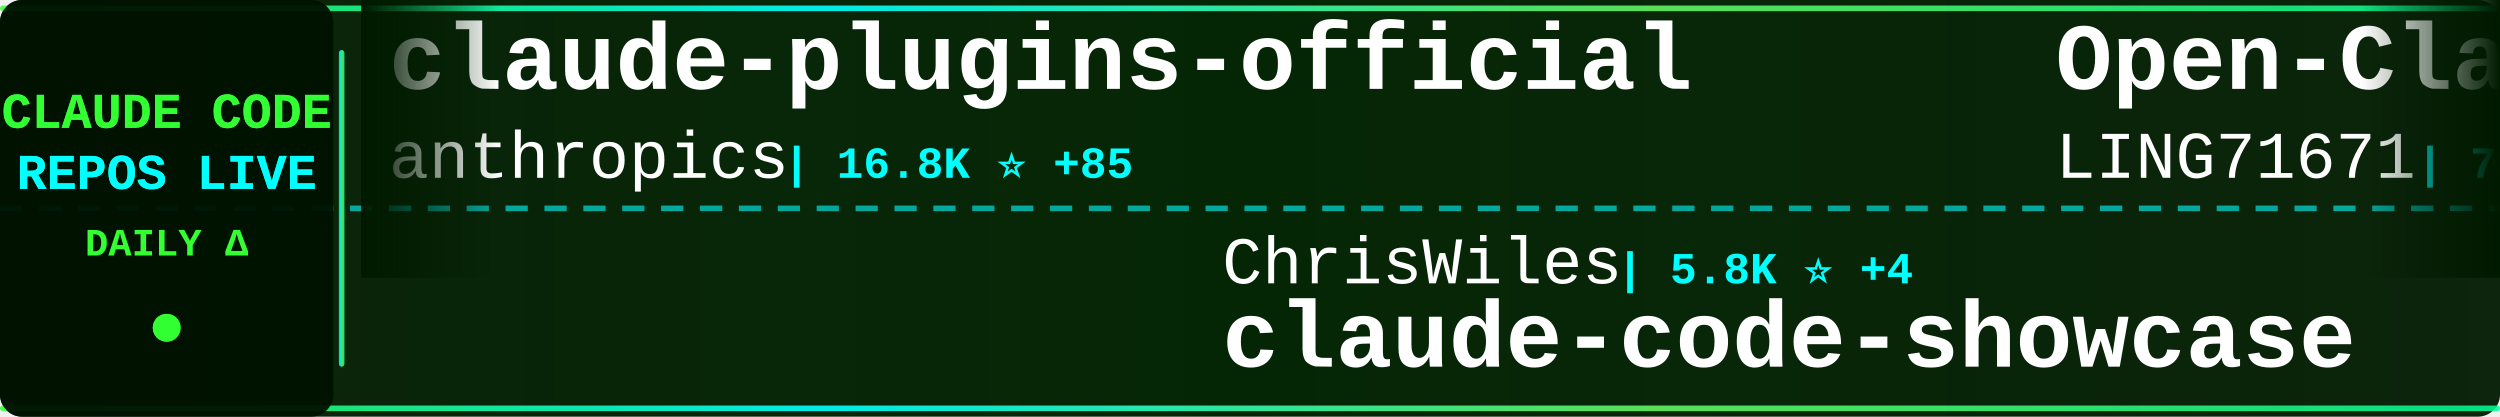
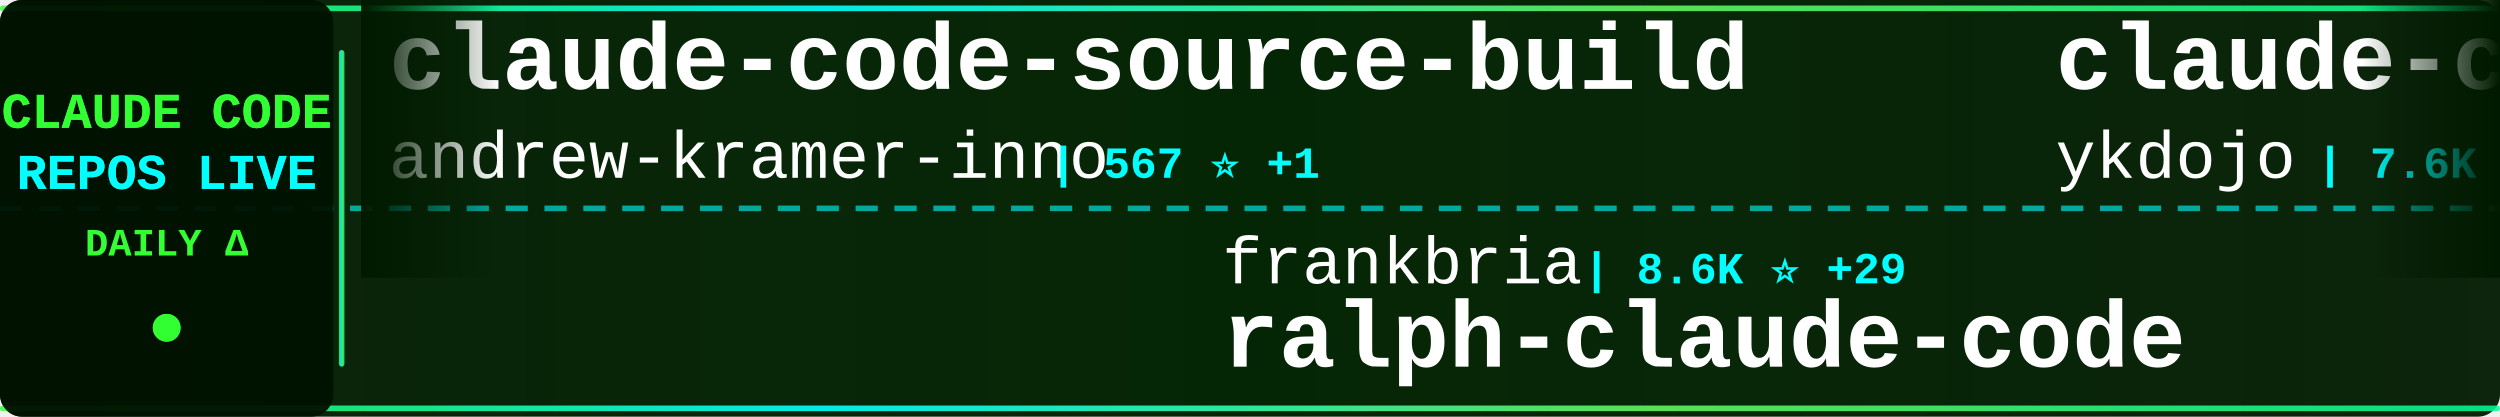
<svg xmlns="http://www.w3.org/2000/svg" width="900" height="150">
  <defs>
    <linearGradient id="tickerBg" x1="0%" y1="0%" x2="100%" y2="0%">
      <stop offset="0%" style="stop-color:#001a00;stop-opacity:0.95" />
      <stop offset="50%" style="stop-color:#002200;stop-opacity:0.98" />
      <stop offset="100%" style="stop-color:#001a00;stop-opacity:0.95" />
    </linearGradient>
    <linearGradient id="borderGrad" x1="0%" y1="0%" x2="100%" y2="0%">
      <stop offset="0%" style="stop-color:#33ff33;stop-opacity:0.85">
        <animate attributeName="stop-opacity" values="0.85;1;0.85" dur="2s" repeatCount="indefinite" />
      </stop>
      <stop offset="33%" style="stop-color:#00ffff;stop-opacity:0.9">
        <animate attributeName="stop-opacity" values="0.9;1;0.9" dur="2.2s" repeatCount="indefinite" />
      </stop>
      <stop offset="66%" style="stop-color:#66ff66;stop-opacity:0.85">
        <animate attributeName="stop-opacity" values="0.85;1;0.85" dur="1.8s" repeatCount="indefinite" />
      </stop>
      <stop offset="100%" style="stop-color:#00ff99;stop-opacity:0.85">
        <animate attributeName="stop-opacity" values="0.85;1;0.85" dur="2s" repeatCount="indefinite" />
      </stop>
    </linearGradient>
    <filter id="textGlow">
      <feGaussianBlur stdDeviation="0.1" result="coloredBlur" />
      <feMerge>
        <feMergeNode in="coloredBlur" />
        <feMergeNode in="SourceGraphic" />
      </feMerge>
    </filter>
    <filter id="metricGlow">
      <feGaussianBlur stdDeviation="0.2" result="coloredBlur" />
      <feMerge>
        <feMergeNode in="coloredBlur" />
        <feMergeNode in="SourceGraphic" />
      </feMerge>
    </filter>
    <linearGradient id="leftFade" x1="0%" y1="0%" x2="100%" y2="0%">
      <stop offset="0%" style="stop-color:#001a00;stop-opacity:1" />
      <stop offset="100%" style="stop-color:#001a00;stop-opacity:0" />
    </linearGradient>
    <linearGradient id="rightFade" x1="0%" y1="0%" x2="100%" y2="0%">
      <stop offset="0%" style="stop-color:#001a00;stop-opacity:0" />
      <stop offset="100%" style="stop-color:#001a00;stop-opacity:1" />
    </linearGradient>
  </defs>
  <rect width="900" height="150" fill="url(#tickerBg)" rx="8" />
  <rect x="0" y="2" width="900" height="2" fill="url(#borderGrad)" rx="1" />
  <rect x="0" y="146" width="900" height="2" fill="url(#borderGrad)" rx="1" />
  <line x1="0" y1="75" x2="900" y2="75" stroke="#00ffff" stroke-width="2" stroke-dasharray="8 6" opacity="0.6" />
  <rect x="0" y="0" width="120" height="150" fill="#001100" opacity="0.95" rx="8" />
  <text x="60" y="46" font-family="'Courier New', monospace" font-size="18" font-weight="bold" fill="#33ff33" text-anchor="middle" filter="url(#textGlow)">
    CLAUDE CODE
  </text>
  <text x="60" y="68" font-family="'Courier New', monospace" font-size="18" font-weight="bold" fill="#00ffff" text-anchor="middle" filter="url(#textGlow)">
    REPOS LIVE
  </text>
  <text x="60" y="92" font-family="'Courier New', monospace" font-size="14" font-weight="bold" fill="#33ff33" text-anchor="middle">
    DAILY Δ
  </text>
  <circle cx="60" cy="118" r="5" fill="#33ff33" filter="url(#metricGlow)">
    <animate attributeName="r" values="4;6;4" dur="1.5s" repeatCount="indefinite" />
    <animate attributeName="opacity" values="0.6;1;0.6" dur="1.5s" repeatCount="indefinite" />
  </circle>
  <rect x="122" y="18" width="2" height="114" fill="url(#borderGrad)" rx="1" />
  <clipPath id="tickerClip">
    <rect x="130" y="0" width="770" height="150" />
  </clipPath>
  <g clip-path="url(#tickerClip)">
    <g id="tickerItems">
      <animateTransform attributeName="transform" attributeType="XML" type="translate" from="0 0" to="-3000 0" dur="54s" repeatCount="indefinite" />
      <g transform="translate(0, 0)">
-         <text x="140" y="32" font-family="'Courier New', monospace" font-size="34" font-weight="bold" fill="#ffffff">claude-plugins-official</text>
-         <text x="140" y="64" font-family="'Courier New', monospace" font-size="24" font-weight="normal" fill="#ffffff" opacity="1.0">anthropics</text>
-         <text x="282" y="64" font-family="'Courier New', monospace" font-size="16" font-weight="bold" fill="#00ffff"> | 16.8K ⭐ +85</text>
+         <text x="140" y="32" font-family="'Courier New', monospace" font-size="34" font-weight="bold" fill="#ffffff">claude-code-source-build</text>
+         <text x="140" y="64" font-family="'Courier New', monospace" font-size="24" font-weight="normal" fill="#ffffff" opacity="1.0">andrew-kramer-inno</text>
+         <text x="378" y="64" font-family="'Courier New', monospace" font-size="16" font-weight="bold" fill="#00ffff"> | 567 ⭐ +1</text>
      </g>
      <g transform="translate(300, 0)">
-         <text x="140" y="102" font-family="'Courier New', monospace" font-size="24" font-weight="normal" fill="#ffffff" opacity="1.0">ChrisWiles</text>
-         <text x="282" y="102" font-family="'Courier New', monospace" font-size="16" font-weight="bold" fill="#00ffff"> | 5.8K ⭐ +4</text>
-         <text x="140" y="132" font-family="'Courier New', monospace" font-size="34" font-weight="bold" fill="#ffffff">claude-code-showcase</text>
+         <text x="140" y="102" font-family="'Courier New', monospace" font-size="24" font-weight="normal" fill="#ffffff" opacity="1.0">frankbria</text>
+         <text x="270" y="102" font-family="'Courier New', monospace" font-size="16" font-weight="bold" fill="#00ffff"> | 8.6K ⭐ +29</text>
+         <text x="140" y="132" font-family="'Courier New', monospace" font-size="34" font-weight="bold" fill="#ffffff">ralph-claude-code</text>
      </g>
      <g transform="translate(600, 0)">
-         <text x="140" y="32" font-family="'Courier New', monospace" font-size="34" font-weight="bold" fill="#ffffff">Open-ClaudeCode</text>
-         <text x="140" y="64" font-family="'Courier New', monospace" font-size="24" font-weight="normal" fill="#ffffff" opacity="1.0">LING71671</text>
-         <text x="270" y="64" font-family="'Courier New', monospace" font-size="16" font-weight="bold" fill="#00ffff"> | 738 ⭐ +9</text>
+         <text x="140" y="32" font-family="'Courier New', monospace" font-size="34" font-weight="bold" fill="#ffffff">claude-code-tips</text>
+         <text x="140" y="64" font-family="'Courier New', monospace" font-size="24" font-weight="normal" fill="#ffffff" opacity="1.0">ykdojo</text>
+         <text x="234" y="64" font-family="'Courier New', monospace" font-size="16" font-weight="bold" fill="#00ffff"> | 7.6K ⭐ +139</text>
      </g>
      <g transform="translate(900, 0)">
-         <text x="140" y="102" font-family="'Courier New', monospace" font-size="24" font-weight="normal" fill="#ffffff" opacity="1.0">anthropics</text>
-         <text x="282" y="102" font-family="'Courier New', monospace" font-size="16" font-weight="bold" fill="#00ffff"> | 790 ⭐ +2</text>
-         <text x="140" y="132" font-family="'Courier New', monospace" font-size="34" font-weight="bold" fill="#ffffff">claude-code-base-action</text>
+         <text x="140" y="102" font-family="'Courier New', monospace" font-size="24" font-weight="normal" fill="#ffffff" opacity="1.0">luyao618</text>
+         <text x="258" y="102" font-family="'Courier New', monospace" font-size="16" font-weight="bold" fill="#00ffff"> | 1.1K ⭐ +25</text>
+         <text x="140" y="132" font-family="'Courier New', monospace" font-size="34" font-weight="bold" fill="#ffffff">Claude-Code-Source-Study</text>
      </g>
      <g transform="translate(1200, 0)">
-         <text x="140" y="32" font-family="'Courier New', monospace" font-size="34" font-weight="bold" fill="#ffffff">Claude-code</text>
-         <text x="140" y="64" font-family="'Courier New', monospace" font-size="24" font-weight="normal" fill="#ffffff" opacity="1.0">fazxes</text>
-         <text x="234" y="64" font-family="'Courier New', monospace" font-size="16" font-weight="bold" fill="#00ffff"> | 203 ⭐ +1</text>
+         <text x="140" y="32" font-family="'Courier New', monospace" font-size="34" font-weight="bold" fill="#ffffff">claude-code-ultimate-gui...</text>
+         <text x="140" y="64" font-family="'Courier New', monospace" font-size="24" font-weight="normal" fill="#ffffff" opacity="1.0">FlorianBruniaux</text>
+         <text x="342" y="64" font-family="'Courier New', monospace" font-size="16" font-weight="bold" fill="#00ffff"> | 3.3K ⭐ +89</text>
      </g>
      <g transform="translate(1500, 0)">
-         <text x="140" y="102" font-family="'Courier New', monospace" font-size="24" font-weight="normal" fill="#ffffff" opacity="1.0">davila7</text>
-         <text x="246" y="102" font-family="'Courier New', monospace" font-size="16" font-weight="bold" fill="#00ffff"> | 24.6K ⭐ +73</text>
-         <text x="140" y="132" font-family="'Courier New', monospace" font-size="34" font-weight="bold" fill="#ffffff">claude-code-templates</text>
+         <text x="140" y="102" font-family="'Courier New', monospace" font-size="24" font-weight="normal" fill="#ffffff" opacity="1.0">LING71671</text>
+         <text x="270" y="102" font-family="'Courier New', monospace" font-size="16" font-weight="bold" fill="#00ffff"> | 741 ⭐ +12</text>
+         <text x="140" y="132" font-family="'Courier New', monospace" font-size="34" font-weight="bold" fill="#ffffff">Open-ClaudeCode</text>
      </g>
      <g transform="translate(1800, 0)">
-         <text x="140" y="32" font-family="'Courier New', monospace" font-size="34" font-weight="bold" fill="#ffffff">Claude-code</text>
-         <text x="140" y="64" font-family="'Courier New', monospace" font-size="24" font-weight="normal" fill="#ffffff" opacity="1.0">zstmfhy</text>
-         <text x="246" y="64" font-family="'Courier New', monospace" font-size="16" font-weight="bold" fill="#00ffff"> | 191 ⭐</text>
+         <text x="140" y="32" font-family="'Courier New', monospace" font-size="34" font-weight="bold" fill="#ffffff">claude-code-sourcemap</text>
+         <text x="140" y="64" font-family="'Courier New', monospace" font-size="24" font-weight="normal" fill="#ffffff" opacity="1.0">Hyper66666</text>
+         <text x="282" y="64" font-family="'Courier New', monospace" font-size="16" font-weight="bold" fill="#00ffff"> | 206 ⭐ +1</text>
      </g>
      <g transform="translate(2100, 0)">
-         <text x="140" y="102" font-family="'Courier New', monospace" font-size="24" font-weight="normal" fill="#ffffff" opacity="1.0">fuergaosi233</text>
-         <text x="306" y="102" font-family="'Courier New', monospace" font-size="16" font-weight="bold" fill="#00ffff"> | 2.4K ⭐ +11</text>
-         <text x="140" y="132" font-family="'Courier New', monospace" font-size="34" font-weight="bold" fill="#ffffff">claude-code-proxy</text>
+         <text x="140" y="102" font-family="'Courier New', monospace" font-size="24" font-weight="normal" fill="#ffffff" opacity="1.0">Pimzino</text>
+         <text x="246" y="102" font-family="'Courier New', monospace" font-size="16" font-weight="bold" fill="#00ffff"> | 3.6K ⭐ +2</text>
+         <text x="140" y="132" font-family="'Courier New', monospace" font-size="34" font-weight="bold" fill="#ffffff">claude-code-spec-workflo...</text>
      </g>
      <g transform="translate(2400, 0)">
-         <text x="140" y="32" font-family="'Courier New', monospace" font-size="34" font-weight="bold" fill="#ffffff">claude-task-master</text>
-         <text x="140" y="64" font-family="'Courier New', monospace" font-size="24" font-weight="normal" fill="#ffffff" opacity="1.0">eyaltoledano</text>
-         <text x="306" y="64" font-family="'Courier New', monospace" font-size="16" font-weight="bold" fill="#00ffff"> | 26.5K ⭐ +16</text>
+         <text x="140" y="32" font-family="'Courier New', monospace" font-size="34" font-weight="bold" fill="#ffffff">claude-code-webui</text>
+         <text x="140" y="64" font-family="'Courier New', monospace" font-size="24" font-weight="normal" fill="#ffffff" opacity="1.0">sugyan</text>
+         <text x="234" y="64" font-family="'Courier New', monospace" font-size="16" font-weight="bold" fill="#00ffff"> | 1.0K ⭐ +2</text>
      </g>
      <g transform="translate(2700, 0)">
-         <text x="140" y="102" font-family="'Courier New', monospace" font-size="24" font-weight="normal" fill="#ffffff" opacity="1.0">feiskyer</text>
-         <text x="258" y="102" font-family="'Courier New', monospace" font-size="16" font-weight="bold" fill="#00ffff"> | 1.4K ⭐ +1</text>
-         <text x="140" y="132" font-family="'Courier New', monospace" font-size="34" font-weight="bold" fill="#ffffff">claude-code-settings</text>
+         <text x="140" y="102" font-family="'Courier New', monospace" font-size="24" font-weight="normal" fill="#ffffff" opacity="1.0">wshobson</text>
+         <text x="258" y="102" font-family="'Courier New', monospace" font-size="16" font-weight="bold" fill="#00ffff"> | 33.6K ⭐ +80</text>
+         <text x="140" y="132" font-family="'Courier New', monospace" font-size="34" font-weight="bold" fill="#ffffff">agents</text>
      </g>
      <g transform="translate(3000, 0)">
-         <text x="140" y="32" font-family="'Courier New', monospace" font-size="34" font-weight="bold" fill="#ffffff">claude-plugins-official</text>
-         <text x="140" y="64" font-family="'Courier New', monospace" font-size="24" font-weight="normal" fill="#ffffff" opacity="1.0">anthropics</text>
-         <text x="282" y="64" font-family="'Courier New', monospace" font-size="16" font-weight="bold" fill="#00ffff"> | 16.8K ⭐ +85</text>
+         <text x="140" y="32" font-family="'Courier New', monospace" font-size="34" font-weight="bold" fill="#ffffff">claude-code-source-build</text>
+         <text x="140" y="64" font-family="'Courier New', monospace" font-size="24" font-weight="normal" fill="#ffffff" opacity="1.0">andrew-kramer-inno</text>
+         <text x="378" y="64" font-family="'Courier New', monospace" font-size="16" font-weight="bold" fill="#00ffff"> | 567 ⭐ +1</text>
      </g>
      <g transform="translate(3300, 0)">
-         <text x="140" y="102" font-family="'Courier New', monospace" font-size="24" font-weight="normal" fill="#ffffff" opacity="1.0">ChrisWiles</text>
-         <text x="282" y="102" font-family="'Courier New', monospace" font-size="16" font-weight="bold" fill="#00ffff"> | 5.8K ⭐ +4</text>
-         <text x="140" y="132" font-family="'Courier New', monospace" font-size="34" font-weight="bold" fill="#ffffff">claude-code-showcase</text>
+         <text x="140" y="102" font-family="'Courier New', monospace" font-size="24" font-weight="normal" fill="#ffffff" opacity="1.0">frankbria</text>
+         <text x="270" y="102" font-family="'Courier New', monospace" font-size="16" font-weight="bold" fill="#00ffff"> | 8.6K ⭐ +29</text>
+         <text x="140" y="132" font-family="'Courier New', monospace" font-size="34" font-weight="bold" fill="#ffffff">ralph-claude-code</text>
      </g>
      <g transform="translate(3600, 0)">
-         <text x="140" y="32" font-family="'Courier New', monospace" font-size="34" font-weight="bold" fill="#ffffff">Open-ClaudeCode</text>
-         <text x="140" y="64" font-family="'Courier New', monospace" font-size="24" font-weight="normal" fill="#ffffff" opacity="1.0">LING71671</text>
-         <text x="270" y="64" font-family="'Courier New', monospace" font-size="16" font-weight="bold" fill="#00ffff"> | 738 ⭐ +9</text>
+         <text x="140" y="32" font-family="'Courier New', monospace" font-size="34" font-weight="bold" fill="#ffffff">claude-code-tips</text>
+         <text x="140" y="64" font-family="'Courier New', monospace" font-size="24" font-weight="normal" fill="#ffffff" opacity="1.0">ykdojo</text>
+         <text x="234" y="64" font-family="'Courier New', monospace" font-size="16" font-weight="bold" fill="#00ffff"> | 7.6K ⭐ +139</text>
      </g>
      <g transform="translate(3900, 0)">
-         <text x="140" y="102" font-family="'Courier New', monospace" font-size="24" font-weight="normal" fill="#ffffff" opacity="1.0">anthropics</text>
-         <text x="282" y="102" font-family="'Courier New', monospace" font-size="16" font-weight="bold" fill="#00ffff"> | 790 ⭐ +2</text>
-         <text x="140" y="132" font-family="'Courier New', monospace" font-size="34" font-weight="bold" fill="#ffffff">claude-code-base-action</text>
+         <text x="140" y="102" font-family="'Courier New', monospace" font-size="24" font-weight="normal" fill="#ffffff" opacity="1.0">luyao618</text>
+         <text x="258" y="102" font-family="'Courier New', monospace" font-size="16" font-weight="bold" fill="#00ffff"> | 1.1K ⭐ +25</text>
+         <text x="140" y="132" font-family="'Courier New', monospace" font-size="34" font-weight="bold" fill="#ffffff">Claude-Code-Source-Study</text>
      </g>
    </g>
  </g>
  <rect x="130" y="0" width="50" height="100" fill="url(#leftFade)" />
  <rect x="850" y="0" width="50" height="100" fill="url(#rightFade)" />
</svg>
